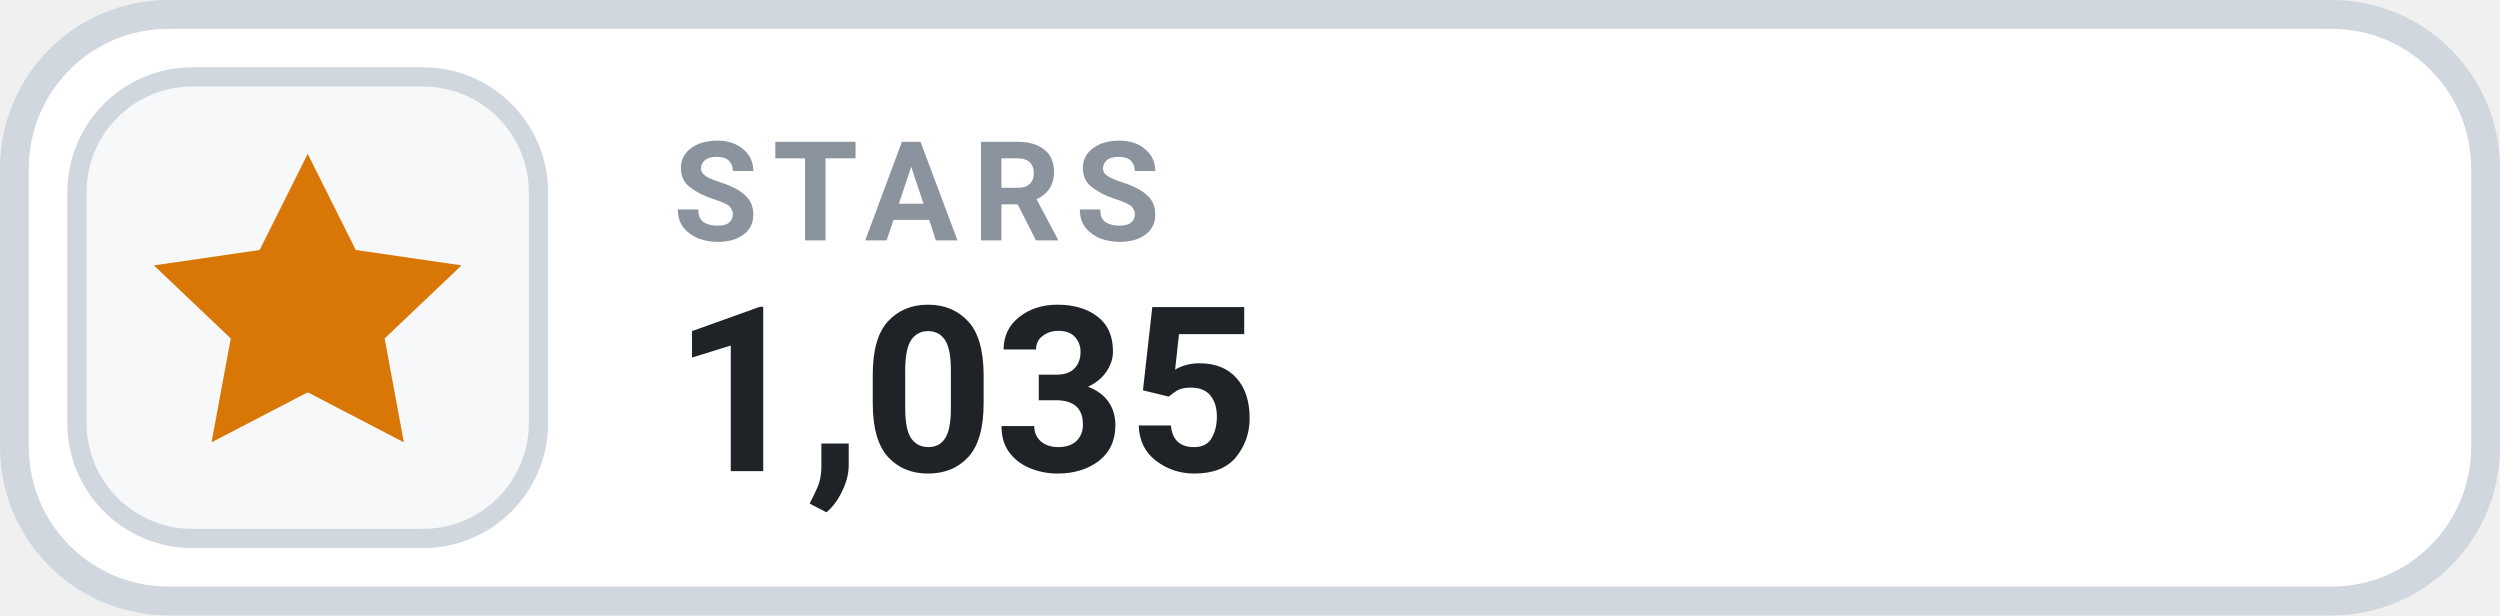
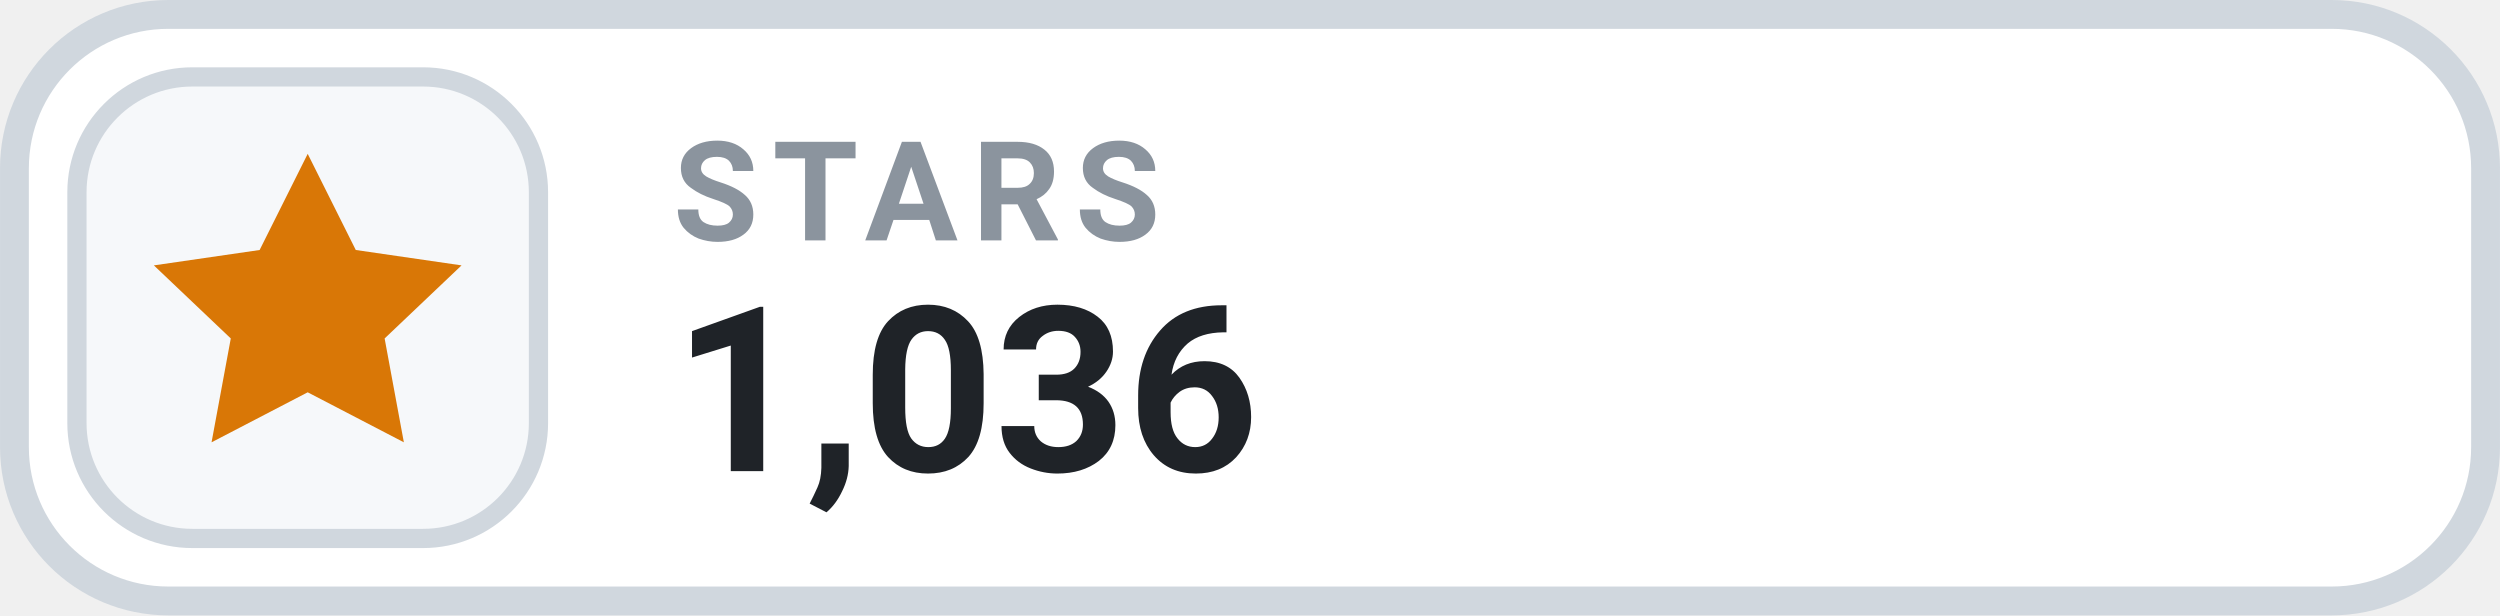
- <svg xmlns="http://www.w3.org/2000/svg" width="126" height="31.015" viewBox="0 0 130 32" role="img" aria-label="STARS 1,035">
+ <svg xmlns="http://www.w3.org/2000/svg" width="126" height="31.015" viewBox="0 0 130 32" role="img" aria-label="STARS 1,036">
  <rect x=".75" y=".75" width="128.5" height="30.5" rx="8" fill="#FFFFFF" stroke="#D0D7DE" stroke-width="1.5" />
  <rect x="4" y="4" width="24" height="24" rx="6" fill="#F6F8FA" stroke="#D0D7DE" stroke-width="1" />
  <g transform="translate(16 16)" style="color:#D97706;">
    <path d="M0 -8 l2.5 5 5.5 .8 -4 3.8 1 5.4 -5 -2.6 -5 2.6 1 -5.4 -4 -3.8 5.5 -.8 Z" fill="currentColor" />
  </g>
  <text x="35" y="12.5" fill="#8B949E" font-family="-apple-system,BlinkMacSystemFont,'Segoe UI',Roboto,Helvetica,Arial,sans-serif" font-size="7.2" font-weight="700" letter-spacing=".75">STARS</text>
-   <text x="35" y="24.5" fill="#1F2328" font-family="-apple-system,BlinkMacSystemFont,'Segoe UI',Roboto,Helvetica,Arial,sans-serif" font-size="12" font-weight="700">1,035</text>
+   <text x="35" y="24.5" fill="#1F2328" font-family="-apple-system,BlinkMacSystemFont,'Segoe UI',Roboto,Helvetica,Arial,sans-serif" font-size="12" font-weight="700">1,036</text>
</svg>
